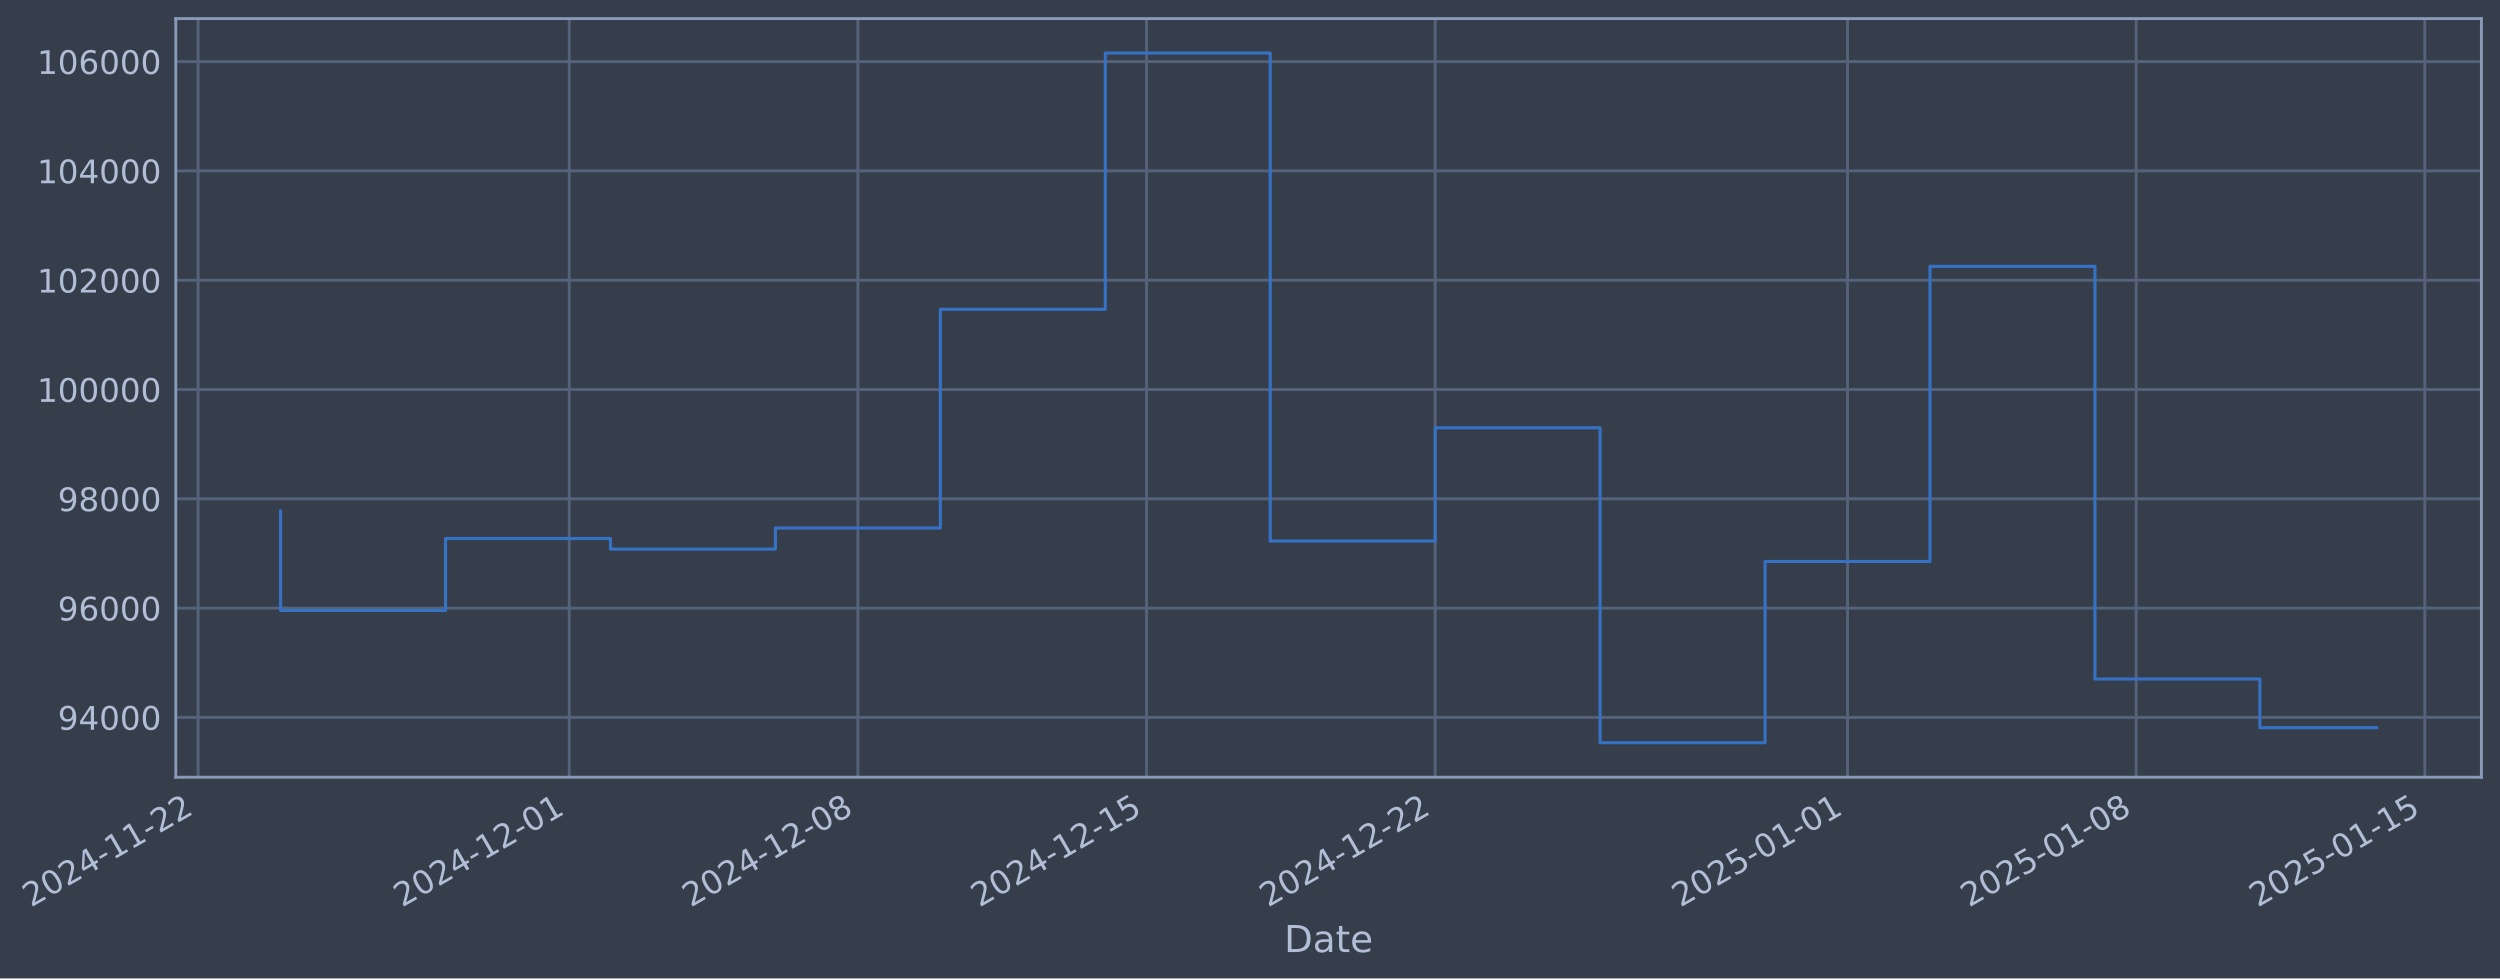
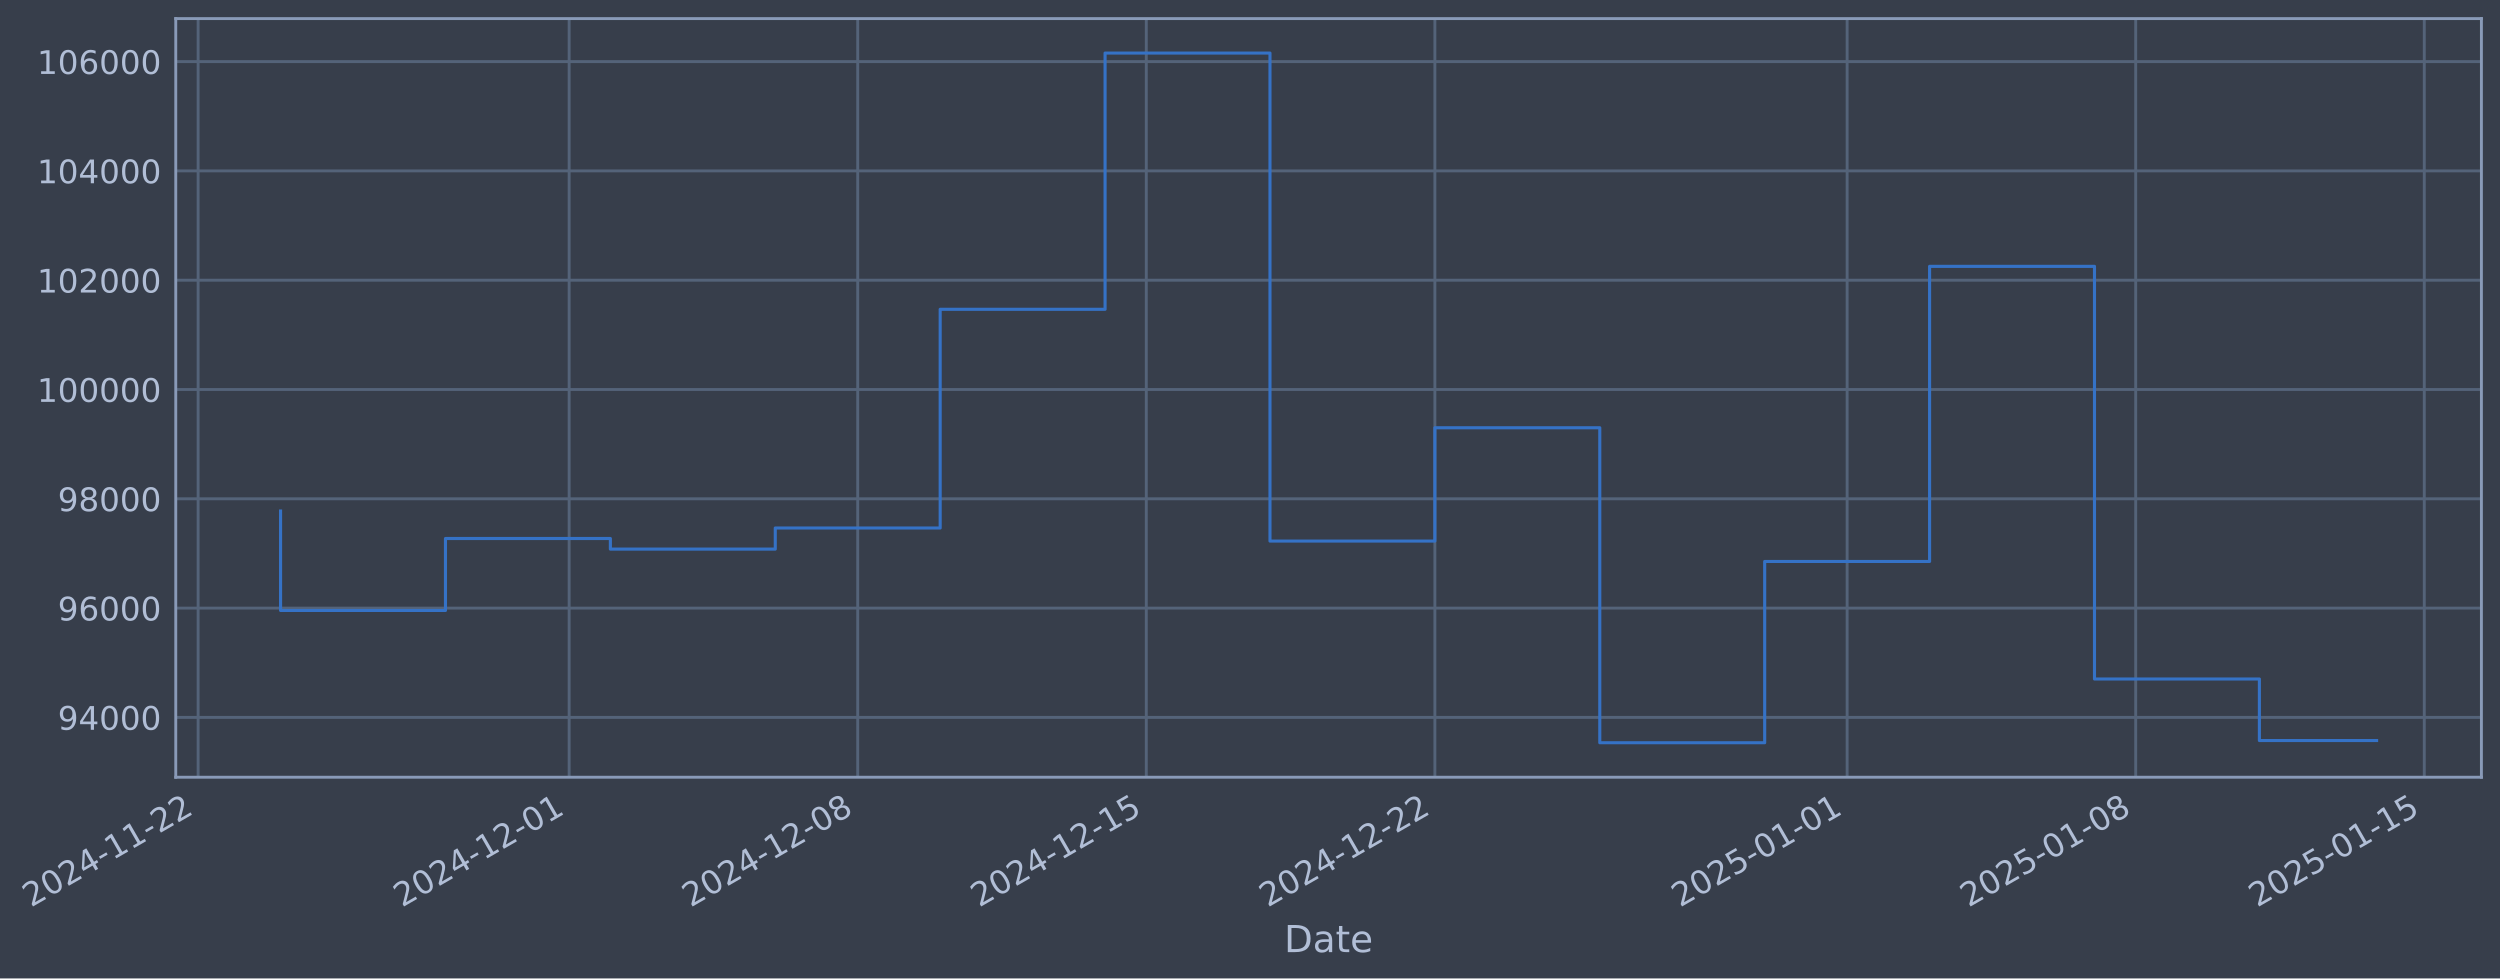
- <svg xmlns="http://www.w3.org/2000/svg" xmlns:xlink="http://www.w3.org/1999/xlink" width="968.066pt" height="378.87pt" viewBox="0 0 968.066 378.87" version="1.1">
+ <svg xmlns="http://www.w3.org/2000/svg" xmlns:xlink="http://www.w3.org/1999/xlink" width="968.058pt" height="378.87pt" viewBox="0 0 968.058 378.87" version="1.1">
  <defs>
    <style type="text/css">*{stroke-linejoin: round; stroke-linecap: butt}</style>
  </defs>
  <g id="figure_1">
    <g id="patch_1">
-       <path d="M 0 378.87  L 968.066 378.87  L 968.066 0  L 0 0  z " style="fill: #373e4b" />
+       <path d="M 0 378.87  L 968.058 378.87  L 968.058 0  L 0 0  z " style="fill: #373e4b" />
    </g>
    <g id="axes_1">
      <g id="patch_2">
-         <path d="M 68.066 300.96  L 960.866 300.96  L 960.866 7.2  L 68.066 7.2  z " style="fill: #373e4b" />
+         <path d="M 68.058 300.96  L 960.858 300.96  L 960.858 7.2  L 68.058 7.2  z " style="fill: #373e4b" />
      </g>
      <g id="matplotlib.axis_1">
        <g id="xtick_1">
          <g id="line2d_1">
-             <path d="M 76.713 300.96  L 76.713 7.2  " clip-path="url(#p670a5387e7)" style="fill: none; stroke: #546379; stroke-width: 1.12; stroke-linecap: square" />
+             <path d="M 76.713 300.96  L 76.713 7.2  " clip-path="url(#p66a2a414f9)" style="fill: none; stroke: #546379; stroke-width: 1.12; stroke-linecap: square" />
          </g>
          <g id="line2d_2" />
          <g id="text_1">
            <g style="fill: #b1bed6" transform="translate(11.98702 351.4642) rotate(-30) scale(0.126 -0.126)">
              <defs>
                <path id="DejaVuSans-32" d="M 1228 531  L 3431 531  L 3431 0  L 469 0  L 469 531  Q 828 903 1448 1529  Q 2069 2156 2228 2338  Q 2531 2678 2651 2914  Q 2772 3150 2772 3378  Q 2772 3750 2511 3984  Q 2250 4219 1831 4219  Q 1534 4219 1204 4116  Q 875 4013 500 3803  L 500 4441  Q 881 4594 1212 4672  Q 1544 4750 1819 4750  Q 2544 4750 2975 4387  Q 3406 4025 3406 3419  Q 3406 3131 3298 2873  Q 3191 2616 2906 2266  Q 2828 2175 2409 1742  Q 1991 1309 1228 531  z " transform="scale(0.015625)" />
                <path id="DejaVuSans-30" d="M 2034 4250  Q 1547 4250 1301 3770  Q 1056 3291 1056 2328  Q 1056 1369 1301 889  Q 1547 409 2034 409  Q 2525 409 2770 889  Q 3016 1369 3016 2328  Q 3016 3291 2770 3770  Q 2525 4250 2034 4250  z M 2034 4750  Q 2819 4750 3233 4129  Q 3647 3509 3647 2328  Q 3647 1150 3233 529  Q 2819 -91 2034 -91  Q 1250 -91 836 529  Q 422 1150 422 2328  Q 422 3509 836 4129  Q 1250 4750 2034 4750  z " transform="scale(0.015625)" />
                <path id="DejaVuSans-34" d="M 2419 4116  L 825 1625  L 2419 1625  L 2419 4116  z M 2253 4666  L 3047 4666  L 3047 1625  L 3713 1625  L 3713 1100  L 3047 1100  L 3047 0  L 2419 0  L 2419 1100  L 313 1100  L 313 1709  L 2253 4666  z " transform="scale(0.015625)" />
                <path id="DejaVuSans-2d" d="M 313 2009  L 1997 2009  L 1997 1497  L 313 1497  L 313 2009  z " transform="scale(0.015625)" />
                <path id="DejaVuSans-31" d="M 794 531  L 1825 531  L 1825 4091  L 703 3866  L 703 4441  L 1819 4666  L 2450 4666  L 2450 531  L 3481 531  L 3481 0  L 794 0  L 794 531  z " transform="scale(0.015625)" />
              </defs>
              <use xlink:href="#DejaVuSans-32" />
              <use xlink:href="#DejaVuSans-30" transform="translate(63.62305 0)" />
              <use xlink:href="#DejaVuSans-32" transform="translate(127.2461 0)" />
              <use xlink:href="#DejaVuSans-34" transform="translate(190.8691 0)" />
              <use xlink:href="#DejaVuSans-2d" transform="translate(254.4922 0)" />
              <use xlink:href="#DejaVuSans-31" transform="translate(290.5762 0)" />
              <use xlink:href="#DejaVuSans-31" transform="translate(354.1992 0)" />
              <use xlink:href="#DejaVuSans-2d" transform="translate(417.8223 0)" />
              <use xlink:href="#DejaVuSans-32" transform="translate(453.9062 0)" />
              <use xlink:href="#DejaVuSans-32" transform="translate(517.5293 0)" />
            </g>
          </g>
        </g>
        <g id="xtick_2">
          <g id="line2d_3">
-             <path d="M 220.419 300.96  L 220.419 7.2  " clip-path="url(#p670a5387e7)" style="fill: none; stroke: #546379; stroke-width: 1.12; stroke-linecap: square" />
+             <path d="M 220.384 300.96  L 220.384 7.2  " clip-path="url(#p66a2a414f9)" style="fill: none; stroke: #546379; stroke-width: 1.12; stroke-linecap: square" />
          </g>
          <g id="line2d_4" />
          <g id="text_2">
-             <g style="fill: #b1bed6" transform="translate(155.694 351.4642) rotate(-30) scale(0.126 -0.126)">
+             <g style="fill: #b1bed6" transform="translate(155.6586 351.4642) rotate(-30) scale(0.126 -0.126)">
              <use xlink:href="#DejaVuSans-32" />
              <use xlink:href="#DejaVuSans-30" transform="translate(63.62305 0)" />
              <use xlink:href="#DejaVuSans-32" transform="translate(127.2461 0)" />
              <use xlink:href="#DejaVuSans-34" transform="translate(190.8691 0)" />
              <use xlink:href="#DejaVuSans-2d" transform="translate(254.4922 0)" />
              <use xlink:href="#DejaVuSans-31" transform="translate(290.5762 0)" />
              <use xlink:href="#DejaVuSans-32" transform="translate(354.1992 0)" />
              <use xlink:href="#DejaVuSans-2d" transform="translate(417.8223 0)" />
              <use xlink:href="#DejaVuSans-30" transform="translate(453.9062 0)" />
              <use xlink:href="#DejaVuSans-31" transform="translate(517.5293 0)" />
            </g>
          </g>
        </g>
        <g id="xtick_3">
          <g id="line2d_5">
-             <path d="M 332.192 300.96  L 332.192 7.2  " clip-path="url(#p670a5387e7)" style="fill: none; stroke: #546379; stroke-width: 1.12; stroke-linecap: square" />
+             <path d="M 332.129 300.96  L 332.129 7.2  " clip-path="url(#p66a2a414f9)" style="fill: none; stroke: #546379; stroke-width: 1.12; stroke-linecap: square" />
          </g>
          <g id="line2d_6" />
          <g id="text_3">
-             <g style="fill: #b1bed6" transform="translate(267.466 351.4642) rotate(-30) scale(0.126 -0.126)">
+             <g style="fill: #b1bed6" transform="translate(267.4032 351.4642) rotate(-30) scale(0.126 -0.126)">
              <defs>
                <path id="DejaVuSans-38" d="M 2034 2216  Q 1584 2216 1326 1975  Q 1069 1734 1069 1313  Q 1069 891 1326 650  Q 1584 409 2034 409  Q 2484 409 2743 651  Q 3003 894 3003 1313  Q 3003 1734 2745 1975  Q 2488 2216 2034 2216  z M 1403 2484  Q 997 2584 770 2862  Q 544 3141 544 3541  Q 544 4100 942 4425  Q 1341 4750 2034 4750  Q 2731 4750 3128 4425  Q 3525 4100 3525 3541  Q 3525 3141 3298 2862  Q 3072 2584 2669 2484  Q 3125 2378 3379 2068  Q 3634 1759 3634 1313  Q 3634 634 3220 271  Q 2806 -91 2034 -91  Q 1263 -91 848 271  Q 434 634 434 1313  Q 434 1759 690 2068  Q 947 2378 1403 2484  z M 1172 3481  Q 1172 3119 1398 2916  Q 1625 2713 2034 2713  Q 2441 2713 2670 2916  Q 2900 3119 2900 3481  Q 2900 3844 2670 4047  Q 2441 4250 2034 4250  Q 1625 4250 1398 4047  Q 1172 3844 1172 3481  z " transform="scale(0.015625)" />
              </defs>
              <use xlink:href="#DejaVuSans-32" />
              <use xlink:href="#DejaVuSans-30" transform="translate(63.62305 0)" />
              <use xlink:href="#DejaVuSans-32" transform="translate(127.2461 0)" />
              <use xlink:href="#DejaVuSans-34" transform="translate(190.8691 0)" />
              <use xlink:href="#DejaVuSans-2d" transform="translate(254.4922 0)" />
              <use xlink:href="#DejaVuSans-31" transform="translate(290.5762 0)" />
              <use xlink:href="#DejaVuSans-32" transform="translate(354.1992 0)" />
              <use xlink:href="#DejaVuSans-2d" transform="translate(417.8223 0)" />
              <use xlink:href="#DejaVuSans-30" transform="translate(453.9062 0)" />
              <use xlink:href="#DejaVuSans-38" transform="translate(517.5293 0)" />
            </g>
          </g>
        </g>
        <g id="xtick_4">
          <g id="line2d_7">
-             <path d="M 443.964 300.96  L 443.964 7.2  " clip-path="url(#p670a5387e7)" style="fill: none; stroke: #546379; stroke-width: 1.12; stroke-linecap: square" />
+             <path d="M 443.873 300.96  L 443.873 7.2  " clip-path="url(#p66a2a414f9)" style="fill: none; stroke: #546379; stroke-width: 1.12; stroke-linecap: square" />
          </g>
          <g id="line2d_8" />
          <g id="text_4">
-             <g style="fill: #b1bed6" transform="translate(379.2381 351.4642) rotate(-30) scale(0.126 -0.126)">
+             <g style="fill: #b1bed6" transform="translate(379.1477 351.4642) rotate(-30) scale(0.126 -0.126)">
              <defs>
                <path id="DejaVuSans-35" d="M 691 4666  L 3169 4666  L 3169 4134  L 1269 4134  L 1269 2991  Q 1406 3038 1543 3061  Q 1681 3084 1819 3084  Q 2600 3084 3056 2656  Q 3513 2228 3513 1497  Q 3513 744 3044 326  Q 2575 -91 1722 -91  Q 1428 -91 1123 -41  Q 819 9 494 109  L 494 744  Q 775 591 1075 516  Q 1375 441 1709 441  Q 2250 441 2565 725  Q 2881 1009 2881 1497  Q 2881 1984 2565 2268  Q 2250 2553 1709 2553  Q 1456 2553 1204 2497  Q 953 2441 691 2322  L 691 4666  z " transform="scale(0.015625)" />
              </defs>
              <use xlink:href="#DejaVuSans-32" />
              <use xlink:href="#DejaVuSans-30" transform="translate(63.62305 0)" />
              <use xlink:href="#DejaVuSans-32" transform="translate(127.2461 0)" />
              <use xlink:href="#DejaVuSans-34" transform="translate(190.8691 0)" />
              <use xlink:href="#DejaVuSans-2d" transform="translate(254.4922 0)" />
              <use xlink:href="#DejaVuSans-31" transform="translate(290.5762 0)" />
              <use xlink:href="#DejaVuSans-32" transform="translate(354.1992 0)" />
              <use xlink:href="#DejaVuSans-2d" transform="translate(417.8223 0)" />
              <use xlink:href="#DejaVuSans-31" transform="translate(453.9062 0)" />
              <use xlink:href="#DejaVuSans-35" transform="translate(517.5293 0)" />
            </g>
          </g>
        </g>
        <g id="xtick_5">
          <g id="line2d_9">
-             <path d="M 555.736 300.96  L 555.736 7.2  " clip-path="url(#p670a5387e7)" style="fill: none; stroke: #546379; stroke-width: 1.12; stroke-linecap: square" />
+             <path d="M 555.618 300.96  L 555.618 7.2  " clip-path="url(#p66a2a414f9)" style="fill: none; stroke: #546379; stroke-width: 1.12; stroke-linecap: square" />
          </g>
          <g id="line2d_10" />
          <g id="text_5">
-             <g style="fill: #b1bed6" transform="translate(491.0102 351.4642) rotate(-30) scale(0.126 -0.126)">
+             <g style="fill: #b1bed6" transform="translate(490.8923 351.4642) rotate(-30) scale(0.126 -0.126)">
              <use xlink:href="#DejaVuSans-32" />
              <use xlink:href="#DejaVuSans-30" transform="translate(63.62305 0)" />
              <use xlink:href="#DejaVuSans-32" transform="translate(127.2461 0)" />
              <use xlink:href="#DejaVuSans-34" transform="translate(190.8691 0)" />
              <use xlink:href="#DejaVuSans-2d" transform="translate(254.4922 0)" />
              <use xlink:href="#DejaVuSans-31" transform="translate(290.5762 0)" />
              <use xlink:href="#DejaVuSans-32" transform="translate(354.1992 0)" />
              <use xlink:href="#DejaVuSans-2d" transform="translate(417.8223 0)" />
              <use xlink:href="#DejaVuSans-32" transform="translate(453.9062 0)" />
              <use xlink:href="#DejaVuSans-32" transform="translate(517.5293 0)" />
            </g>
          </g>
        </g>
        <g id="xtick_6">
          <g id="line2d_11">
-             <path d="M 715.41 300.96  L 715.41 7.2  " clip-path="url(#p670a5387e7)" style="fill: none; stroke: #546379; stroke-width: 1.12; stroke-linecap: square" />
+             <path d="M 715.253 300.96  L 715.253 7.2  " clip-path="url(#p66a2a414f9)" style="fill: none; stroke: #546379; stroke-width: 1.12; stroke-linecap: square" />
          </g>
          <g id="line2d_12" />
          <g id="text_6">
-             <g style="fill: #b1bed6" transform="translate(650.6846 351.4642) rotate(-30) scale(0.126 -0.126)">
+             <g style="fill: #b1bed6" transform="translate(650.5274 351.4642) rotate(-30) scale(0.126 -0.126)">
              <use xlink:href="#DejaVuSans-32" />
              <use xlink:href="#DejaVuSans-30" transform="translate(63.62305 0)" />
              <use xlink:href="#DejaVuSans-32" transform="translate(127.2461 0)" />
              <use xlink:href="#DejaVuSans-35" transform="translate(190.8691 0)" />
              <use xlink:href="#DejaVuSans-2d" transform="translate(254.4922 0)" />
              <use xlink:href="#DejaVuSans-30" transform="translate(290.5762 0)" />
              <use xlink:href="#DejaVuSans-31" transform="translate(354.1992 0)" />
              <use xlink:href="#DejaVuSans-2d" transform="translate(417.8223 0)" />
              <use xlink:href="#DejaVuSans-30" transform="translate(453.9062 0)" />
              <use xlink:href="#DejaVuSans-31" transform="translate(517.5293 0)" />
            </g>
          </g>
        </g>
        <g id="xtick_7">
          <g id="line2d_13">
-             <path d="M 827.182 300.96  L 827.182 7.2  " clip-path="url(#p670a5387e7)" style="fill: none; stroke: #546379; stroke-width: 1.12; stroke-linecap: square" />
+             <path d="M 826.997 300.96  L 826.997 7.2  " clip-path="url(#p66a2a414f9)" style="fill: none; stroke: #546379; stroke-width: 1.12; stroke-linecap: square" />
          </g>
          <g id="line2d_14" />
          <g id="text_7">
-             <g style="fill: #b1bed6" transform="translate(762.4566 351.4642) rotate(-30) scale(0.126 -0.126)">
+             <g style="fill: #b1bed6" transform="translate(762.272 351.4642) rotate(-30) scale(0.126 -0.126)">
              <use xlink:href="#DejaVuSans-32" />
              <use xlink:href="#DejaVuSans-30" transform="translate(63.62305 0)" />
              <use xlink:href="#DejaVuSans-32" transform="translate(127.2461 0)" />
              <use xlink:href="#DejaVuSans-35" transform="translate(190.8691 0)" />
              <use xlink:href="#DejaVuSans-2d" transform="translate(254.4922 0)" />
              <use xlink:href="#DejaVuSans-30" transform="translate(290.5762 0)" />
              <use xlink:href="#DejaVuSans-31" transform="translate(354.1992 0)" />
              <use xlink:href="#DejaVuSans-2d" transform="translate(417.8223 0)" />
              <use xlink:href="#DejaVuSans-30" transform="translate(453.9062 0)" />
              <use xlink:href="#DejaVuSans-38" transform="translate(517.5293 0)" />
            </g>
          </g>
        </g>
        <g id="xtick_8">
          <g id="line2d_15">
-             <path d="M 938.954 300.96  L 938.954 7.2  " clip-path="url(#p670a5387e7)" style="fill: none; stroke: #546379; stroke-width: 1.12; stroke-linecap: square" />
+             <path d="M 938.742 300.96  L 938.742 7.2  " clip-path="url(#p66a2a414f9)" style="fill: none; stroke: #546379; stroke-width: 1.12; stroke-linecap: square" />
          </g>
          <g id="line2d_16" />
          <g id="text_8">
-             <g style="fill: #b1bed6" transform="translate(874.2287 351.4642) rotate(-30) scale(0.126 -0.126)">
+             <g style="fill: #b1bed6" transform="translate(874.0165 351.4642) rotate(-30) scale(0.126 -0.126)">
              <use xlink:href="#DejaVuSans-32" />
              <use xlink:href="#DejaVuSans-30" transform="translate(63.62305 0)" />
              <use xlink:href="#DejaVuSans-32" transform="translate(127.2461 0)" />
              <use xlink:href="#DejaVuSans-35" transform="translate(190.8691 0)" />
              <use xlink:href="#DejaVuSans-2d" transform="translate(254.4922 0)" />
              <use xlink:href="#DejaVuSans-30" transform="translate(290.5762 0)" />
              <use xlink:href="#DejaVuSans-31" transform="translate(354.1992 0)" />
              <use xlink:href="#DejaVuSans-2d" transform="translate(417.8223 0)" />
              <use xlink:href="#DejaVuSans-31" transform="translate(453.9062 0)" />
              <use xlink:href="#DejaVuSans-35" transform="translate(517.5293 0)" />
            </g>
          </g>
        </g>
        <g id="text_9">
-           <g style="fill: #b1bed6" transform="translate(497.2565 368.6753) scale(0.144 -0.144)">
+           <g style="fill: #b1bed6" transform="translate(497.2486 368.6753) scale(0.144 -0.144)">
            <defs>
              <path id="DejaVuSans-44" d="M 1259 4147  L 1259 519  L 2022 519  Q 2988 519 3436 956  Q 3884 1394 3884 2338  Q 3884 3275 3436 3711  Q 2988 4147 2022 4147  L 1259 4147  z M 628 4666  L 1925 4666  Q 3281 4666 3915 4102  Q 4550 3538 4550 2338  Q 4550 1131 3912 565  Q 3275 0 1925 0  L 628 0  L 628 4666  z " transform="scale(0.015625)" />
              <path id="DejaVuSans-61" d="M 2194 1759  Q 1497 1759 1228 1600  Q 959 1441 959 1056  Q 959 750 1161 570  Q 1363 391 1709 391  Q 2188 391 2477 730  Q 2766 1069 2766 1631  L 2766 1759  L 2194 1759  z M 3341 1997  L 3341 0  L 2766 0  L 2766 531  Q 2569 213 2275 61  Q 1981 -91 1556 -91  Q 1019 -91 701 211  Q 384 513 384 1019  Q 384 1609 779 1909  Q 1175 2209 1959 2209  L 2766 2209  L 2766 2266  Q 2766 2663 2505 2880  Q 2244 3097 1772 3097  Q 1472 3097 1187 3025  Q 903 2953 641 2809  L 641 3341  Q 956 3463 1253 3523  Q 1550 3584 1831 3584  Q 2591 3584 2966 3190  Q 3341 2797 3341 1997  z " transform="scale(0.015625)" />
              <path id="DejaVuSans-74" d="M 1172 4494  L 1172 3500  L 2356 3500  L 2356 3053  L 1172 3053  L 1172 1153  Q 1172 725 1289 603  Q 1406 481 1766 481  L 2356 481  L 2356 0  L 1766 0  Q 1100 0 847 248  Q 594 497 594 1153  L 594 3053  L 172 3053  L 172 3500  L 594 3500  L 594 4494  L 1172 4494  z " transform="scale(0.015625)" />
              <path id="DejaVuSans-65" d="M 3597 1894  L 3597 1613  L 953 1613  Q 991 1019 1311 708  Q 1631 397 2203 397  Q 2534 397 2845 478  Q 3156 559 3463 722  L 3463 178  Q 3153 47 2828 -22  Q 2503 -91 2169 -91  Q 1331 -91 842 396  Q 353 884 353 1716  Q 353 2575 817 3079  Q 1281 3584 2069 3584  Q 2775 3584 3186 3129  Q 3597 2675 3597 1894  z M 3022 2063  Q 3016 2534 2758 2815  Q 2500 3097 2075 3097  Q 1594 3097 1305 2825  Q 1016 2553 972 2059  L 3022 2063  z " transform="scale(0.015625)" />
            </defs>
            <use xlink:href="#DejaVuSans-44" />
            <use xlink:href="#DejaVuSans-61" transform="translate(77.00195 0)" />
            <use xlink:href="#DejaVuSans-74" transform="translate(138.2812 0)" />
            <use xlink:href="#DejaVuSans-65" transform="translate(177.4902 0)" />
          </g>
        </g>
      </g>
      <g id="matplotlib.axis_2">
        <g id="ytick_1">
          <g id="line2d_17">
-             <path d="M 68.066 277.797  L 960.866 277.797  " clip-path="url(#p670a5387e7)" style="fill: none; stroke: #546379; stroke-width: 1.12; stroke-linecap: square" />
+             <path d="M 68.058 277.797  L 960.858 277.797  " clip-path="url(#p66a2a414f9)" style="fill: none; stroke: #546379; stroke-width: 1.12; stroke-linecap: square" />
          </g>
          <g id="line2d_18" />
          <g id="text_10">
-             <g style="fill: #b1bed6" transform="translate(22.38183 282.5841) scale(0.126 -0.126)">
+             <g style="fill: #b1bed6" transform="translate(22.37398 282.5841) scale(0.126 -0.126)">
              <defs>
                <path id="DejaVuSans-39" d="M 703 97  L 703 672  Q 941 559 1184 500  Q 1428 441 1663 441  Q 2288 441 2617 861  Q 2947 1281 2994 2138  Q 2813 1869 2534 1725  Q 2256 1581 1919 1581  Q 1219 1581 811 2004  Q 403 2428 403 3163  Q 403 3881 828 4315  Q 1253 4750 1959 4750  Q 2769 4750 3195 4129  Q 3622 3509 3622 2328  Q 3622 1225 3098 567  Q 2575 -91 1691 -91  Q 1453 -91 1209 -44  Q 966 3 703 97  z M 1959 2075  Q 2384 2075 2632 2365  Q 2881 2656 2881 3163  Q 2881 3666 2632 3958  Q 2384 4250 1959 4250  Q 1534 4250 1286 3958  Q 1038 3666 1038 3163  Q 1038 2656 1286 2365  Q 1534 2075 1959 2075  z " transform="scale(0.015625)" />
              </defs>
              <use xlink:href="#DejaVuSans-39" />
              <use xlink:href="#DejaVuSans-34" transform="translate(63.62305 0)" />
              <use xlink:href="#DejaVuSans-30" transform="translate(127.2461 0)" />
              <use xlink:href="#DejaVuSans-30" transform="translate(190.8691 0)" />
              <use xlink:href="#DejaVuSans-30" transform="translate(254.4922 0)" />
            </g>
          </g>
        </g>
        <g id="ytick_2">
          <g id="line2d_19">
-             <path d="M 68.066 235.473  L 960.866 235.473  " clip-path="url(#p670a5387e7)" style="fill: none; stroke: #546379; stroke-width: 1.12; stroke-linecap: square" />
+             <path d="M 68.058 235.473  L 960.858 235.473  " clip-path="url(#p66a2a414f9)" style="fill: none; stroke: #546379; stroke-width: 1.12; stroke-linecap: square" />
          </g>
          <g id="line2d_20" />
          <g id="text_11">
-             <g style="fill: #b1bed6" transform="translate(22.38183 240.2602) scale(0.126 -0.126)">
+             <g style="fill: #b1bed6" transform="translate(22.37398 240.2602) scale(0.126 -0.126)">
              <defs>
                <path id="DejaVuSans-36" d="M 2113 2584  Q 1688 2584 1439 2293  Q 1191 2003 1191 1497  Q 1191 994 1439 701  Q 1688 409 2113 409  Q 2538 409 2786 701  Q 3034 994 3034 1497  Q 3034 2003 2786 2293  Q 2538 2584 2113 2584  z M 3366 4563  L 3366 3988  Q 3128 4100 2886 4159  Q 2644 4219 2406 4219  Q 1781 4219 1451 3797  Q 1122 3375 1075 2522  Q 1259 2794 1537 2939  Q 1816 3084 2150 3084  Q 2853 3084 3261 2657  Q 3669 2231 3669 1497  Q 3669 778 3244 343  Q 2819 -91 2113 -91  Q 1303 -91 875 529  Q 447 1150 447 2328  Q 447 3434 972 4092  Q 1497 4750 2381 4750  Q 2619 4750 2861 4703  Q 3103 4656 3366 4563  z " transform="scale(0.015625)" />
              </defs>
              <use xlink:href="#DejaVuSans-39" />
              <use xlink:href="#DejaVuSans-36" transform="translate(63.62305 0)" />
              <use xlink:href="#DejaVuSans-30" transform="translate(127.2461 0)" />
              <use xlink:href="#DejaVuSans-30" transform="translate(190.8691 0)" />
              <use xlink:href="#DejaVuSans-30" transform="translate(254.4922 0)" />
            </g>
          </g>
        </g>
        <g id="ytick_3">
          <g id="line2d_21">
-             <path d="M 68.066 193.149  L 960.866 193.149  " clip-path="url(#p670a5387e7)" style="fill: none; stroke: #546379; stroke-width: 1.12; stroke-linecap: square" />
+             <path d="M 68.058 193.149  L 960.858 193.149  " clip-path="url(#p66a2a414f9)" style="fill: none; stroke: #546379; stroke-width: 1.12; stroke-linecap: square" />
          </g>
          <g id="line2d_22" />
          <g id="text_12">
-             <g style="fill: #b1bed6" transform="translate(22.38183 197.9364) scale(0.126 -0.126)">
+             <g style="fill: #b1bed6" transform="translate(22.37398 197.9364) scale(0.126 -0.126)">
              <use xlink:href="#DejaVuSans-39" />
              <use xlink:href="#DejaVuSans-38" transform="translate(63.62305 0)" />
              <use xlink:href="#DejaVuSans-30" transform="translate(127.2461 0)" />
              <use xlink:href="#DejaVuSans-30" transform="translate(190.8691 0)" />
              <use xlink:href="#DejaVuSans-30" transform="translate(254.4922 0)" />
            </g>
          </g>
        </g>
        <g id="ytick_4">
          <g id="line2d_23">
-             <path d="M 68.066 150.826  L 960.866 150.826  " clip-path="url(#p670a5387e7)" style="fill: none; stroke: #546379; stroke-width: 1.12; stroke-linecap: square" />
+             <path d="M 68.058 150.826  L 960.858 150.826  " clip-path="url(#p66a2a414f9)" style="fill: none; stroke: #546379; stroke-width: 1.12; stroke-linecap: square" />
          </g>
          <g id="line2d_24" />
          <g id="text_13">
-             <g style="fill: #b1bed6" transform="translate(14.36508 155.6126) scale(0.126 -0.126)">
+             <g style="fill: #b1bed6" transform="translate(14.35722 155.6126) scale(0.126 -0.126)">
              <use xlink:href="#DejaVuSans-31" />
              <use xlink:href="#DejaVuSans-30" transform="translate(63.62305 0)" />
              <use xlink:href="#DejaVuSans-30" transform="translate(127.2461 0)" />
              <use xlink:href="#DejaVuSans-30" transform="translate(190.8691 0)" />
              <use xlink:href="#DejaVuSans-30" transform="translate(254.4922 0)" />
              <use xlink:href="#DejaVuSans-30" transform="translate(318.1152 0)" />
            </g>
          </g>
        </g>
        <g id="ytick_5">
          <g id="line2d_25">
-             <path d="M 68.066 108.502  L 960.866 108.502  " clip-path="url(#p670a5387e7)" style="fill: none; stroke: #546379; stroke-width: 1.12; stroke-linecap: square" />
+             <path d="M 68.058 108.502  L 960.858 108.502  " clip-path="url(#p66a2a414f9)" style="fill: none; stroke: #546379; stroke-width: 1.12; stroke-linecap: square" />
          </g>
          <g id="line2d_26" />
          <g id="text_14">
-             <g style="fill: #b1bed6" transform="translate(14.36508 113.2888) scale(0.126 -0.126)">
+             <g style="fill: #b1bed6" transform="translate(14.35722 113.2888) scale(0.126 -0.126)">
              <use xlink:href="#DejaVuSans-31" />
              <use xlink:href="#DejaVuSans-30" transform="translate(63.62305 0)" />
              <use xlink:href="#DejaVuSans-32" transform="translate(127.2461 0)" />
              <use xlink:href="#DejaVuSans-30" transform="translate(190.8691 0)" />
              <use xlink:href="#DejaVuSans-30" transform="translate(254.4922 0)" />
              <use xlink:href="#DejaVuSans-30" transform="translate(318.1152 0)" />
            </g>
          </g>
        </g>
        <g id="ytick_6">
          <g id="line2d_27">
-             <path d="M 68.066 66.178  L 960.866 66.178  " clip-path="url(#p670a5387e7)" style="fill: none; stroke: #546379; stroke-width: 1.12; stroke-linecap: square" />
+             <path d="M 68.058 66.178  L 960.858 66.178  " clip-path="url(#p66a2a414f9)" style="fill: none; stroke: #546379; stroke-width: 1.12; stroke-linecap: square" />
          </g>
          <g id="line2d_28" />
          <g id="text_15">
-             <g style="fill: #b1bed6" transform="translate(14.36508 70.96502) scale(0.126 -0.126)">
+             <g style="fill: #b1bed6" transform="translate(14.35722 70.96502) scale(0.126 -0.126)">
              <use xlink:href="#DejaVuSans-31" />
              <use xlink:href="#DejaVuSans-30" transform="translate(63.62305 0)" />
              <use xlink:href="#DejaVuSans-34" transform="translate(127.2461 0)" />
              <use xlink:href="#DejaVuSans-30" transform="translate(190.8691 0)" />
              <use xlink:href="#DejaVuSans-30" transform="translate(254.4922 0)" />
              <use xlink:href="#DejaVuSans-30" transform="translate(318.1152 0)" />
            </g>
          </g>
        </g>
        <g id="ytick_7">
          <g id="line2d_29">
-             <path d="M 68.066 23.854  L 960.866 23.854  " clip-path="url(#p670a5387e7)" style="fill: none; stroke: #546379; stroke-width: 1.12; stroke-linecap: square" />
+             <path d="M 68.058 23.854  L 960.858 23.854  " clip-path="url(#p66a2a414f9)" style="fill: none; stroke: #546379; stroke-width: 1.12; stroke-linecap: square" />
          </g>
          <g id="line2d_30" />
          <g id="text_16">
-             <g style="fill: #b1bed6" transform="translate(14.36508 28.64121) scale(0.126 -0.126)">
+             <g style="fill: #b1bed6" transform="translate(14.35722 28.64121) scale(0.126 -0.126)">
              <use xlink:href="#DejaVuSans-31" />
              <use xlink:href="#DejaVuSans-30" transform="translate(63.62305 0)" />
              <use xlink:href="#DejaVuSans-36" transform="translate(127.2461 0)" />
              <use xlink:href="#DejaVuSans-30" transform="translate(190.8691 0)" />
              <use xlink:href="#DejaVuSans-30" transform="translate(254.4922 0)" />
              <use xlink:href="#DejaVuSans-30" transform="translate(318.1152 0)" />
            </g>
          </g>
        </g>
      </g>
      <g id="line2d_31">
-         <path d="M 108.647 197.87  L 108.647 236.383  L 172.517 236.383  L 172.517 208.521  L 236.387 208.521  L 236.387 212.628  L 300.257 212.628  L 300.257 204.459  L 364.126 204.459  L 364.126 119.77  L 427.996 119.77  L 427.996 20.553  L 491.866 20.553  L 491.866 209.517  L 555.736 209.517  L 555.736 165.636  L 619.605 165.636  L 619.605 287.607  L 683.475 287.607  L 683.475 217.409  L 747.345 217.409  L 747.345 103.141  L 811.215 103.141  L 811.215 262.927  L 875.084 262.927  L 875.084 281.782  L 920.284 281.782  " clip-path="url(#p670a5387e7)" style="fill: none; stroke: #3572c6; stroke-width: 1.2; stroke-linecap: square" />
+         <path d="M 108.64 197.87  L 108.64 236.383  L 172.494 236.383  L 172.494 208.521  L 236.348 208.521  L 236.348 212.628  L 300.202 212.628  L 300.202 204.459  L 364.056 204.459  L 364.056 119.77  L 427.91 119.77  L 427.91 20.553  L 491.764 20.553  L 491.764 209.517  L 555.618 209.517  L 555.618 165.636  L 619.472 165.636  L 619.472 287.607  L 683.326 287.607  L 683.326 217.409  L 747.18 217.409  L 747.18 103.141  L 811.034 103.141  L 811.034 262.927  L 874.888 262.927  L 874.888 286.757  L 920.276 286.757  " clip-path="url(#p66a2a414f9)" style="fill: none; stroke: #3572c6; stroke-width: 1.2; stroke-linecap: square" />
      </g>
      <g id="patch_3">
-         <path d="M 68.066 300.96  L 68.066 7.2  " style="fill: none; stroke: #899ab8; stroke-width: 1.12; stroke-linejoin: miter; stroke-linecap: square" />
+         <path d="M 68.058 300.96  L 68.058 7.2  " style="fill: none; stroke: #899ab8; stroke-width: 1.12; stroke-linejoin: miter; stroke-linecap: square" />
      </g>
      <g id="patch_4">
-         <path d="M 960.866 300.96  L 960.866 7.2  " style="fill: none; stroke: #899ab8; stroke-width: 1.12; stroke-linejoin: miter; stroke-linecap: square" />
+         <path d="M 960.858 300.96  L 960.858 7.2  " style="fill: none; stroke: #899ab8; stroke-width: 1.12; stroke-linejoin: miter; stroke-linecap: square" />
      </g>
      <g id="patch_5">
-         <path d="M 68.066 300.96  L 960.866 300.96  " style="fill: none; stroke: #899ab8; stroke-width: 1.12; stroke-linejoin: miter; stroke-linecap: square" />
+         <path d="M 68.058 300.96  L 960.858 300.96  " style="fill: none; stroke: #899ab8; stroke-width: 1.12; stroke-linejoin: miter; stroke-linecap: square" />
      </g>
      <g id="patch_6">
-         <path d="M 68.066 7.2  L 960.866 7.2  " style="fill: none; stroke: #899ab8; stroke-width: 1.12; stroke-linejoin: miter; stroke-linecap: square" />
+         <path d="M 68.058 7.2  L 960.858 7.2  " style="fill: none; stroke: #899ab8; stroke-width: 1.12; stroke-linejoin: miter; stroke-linecap: square" />
      </g>
    </g>
  </g>
  <defs>
-     <clipPath id="p670a5387e7">
-       <rect x="68.066" y="7.2" width="892.8" height="293.76" />
+     <clipPath id="p66a2a414f9">
+       <rect x="68.058" y="7.2" width="892.8" height="293.76" />
    </clipPath>
  </defs>
</svg>
